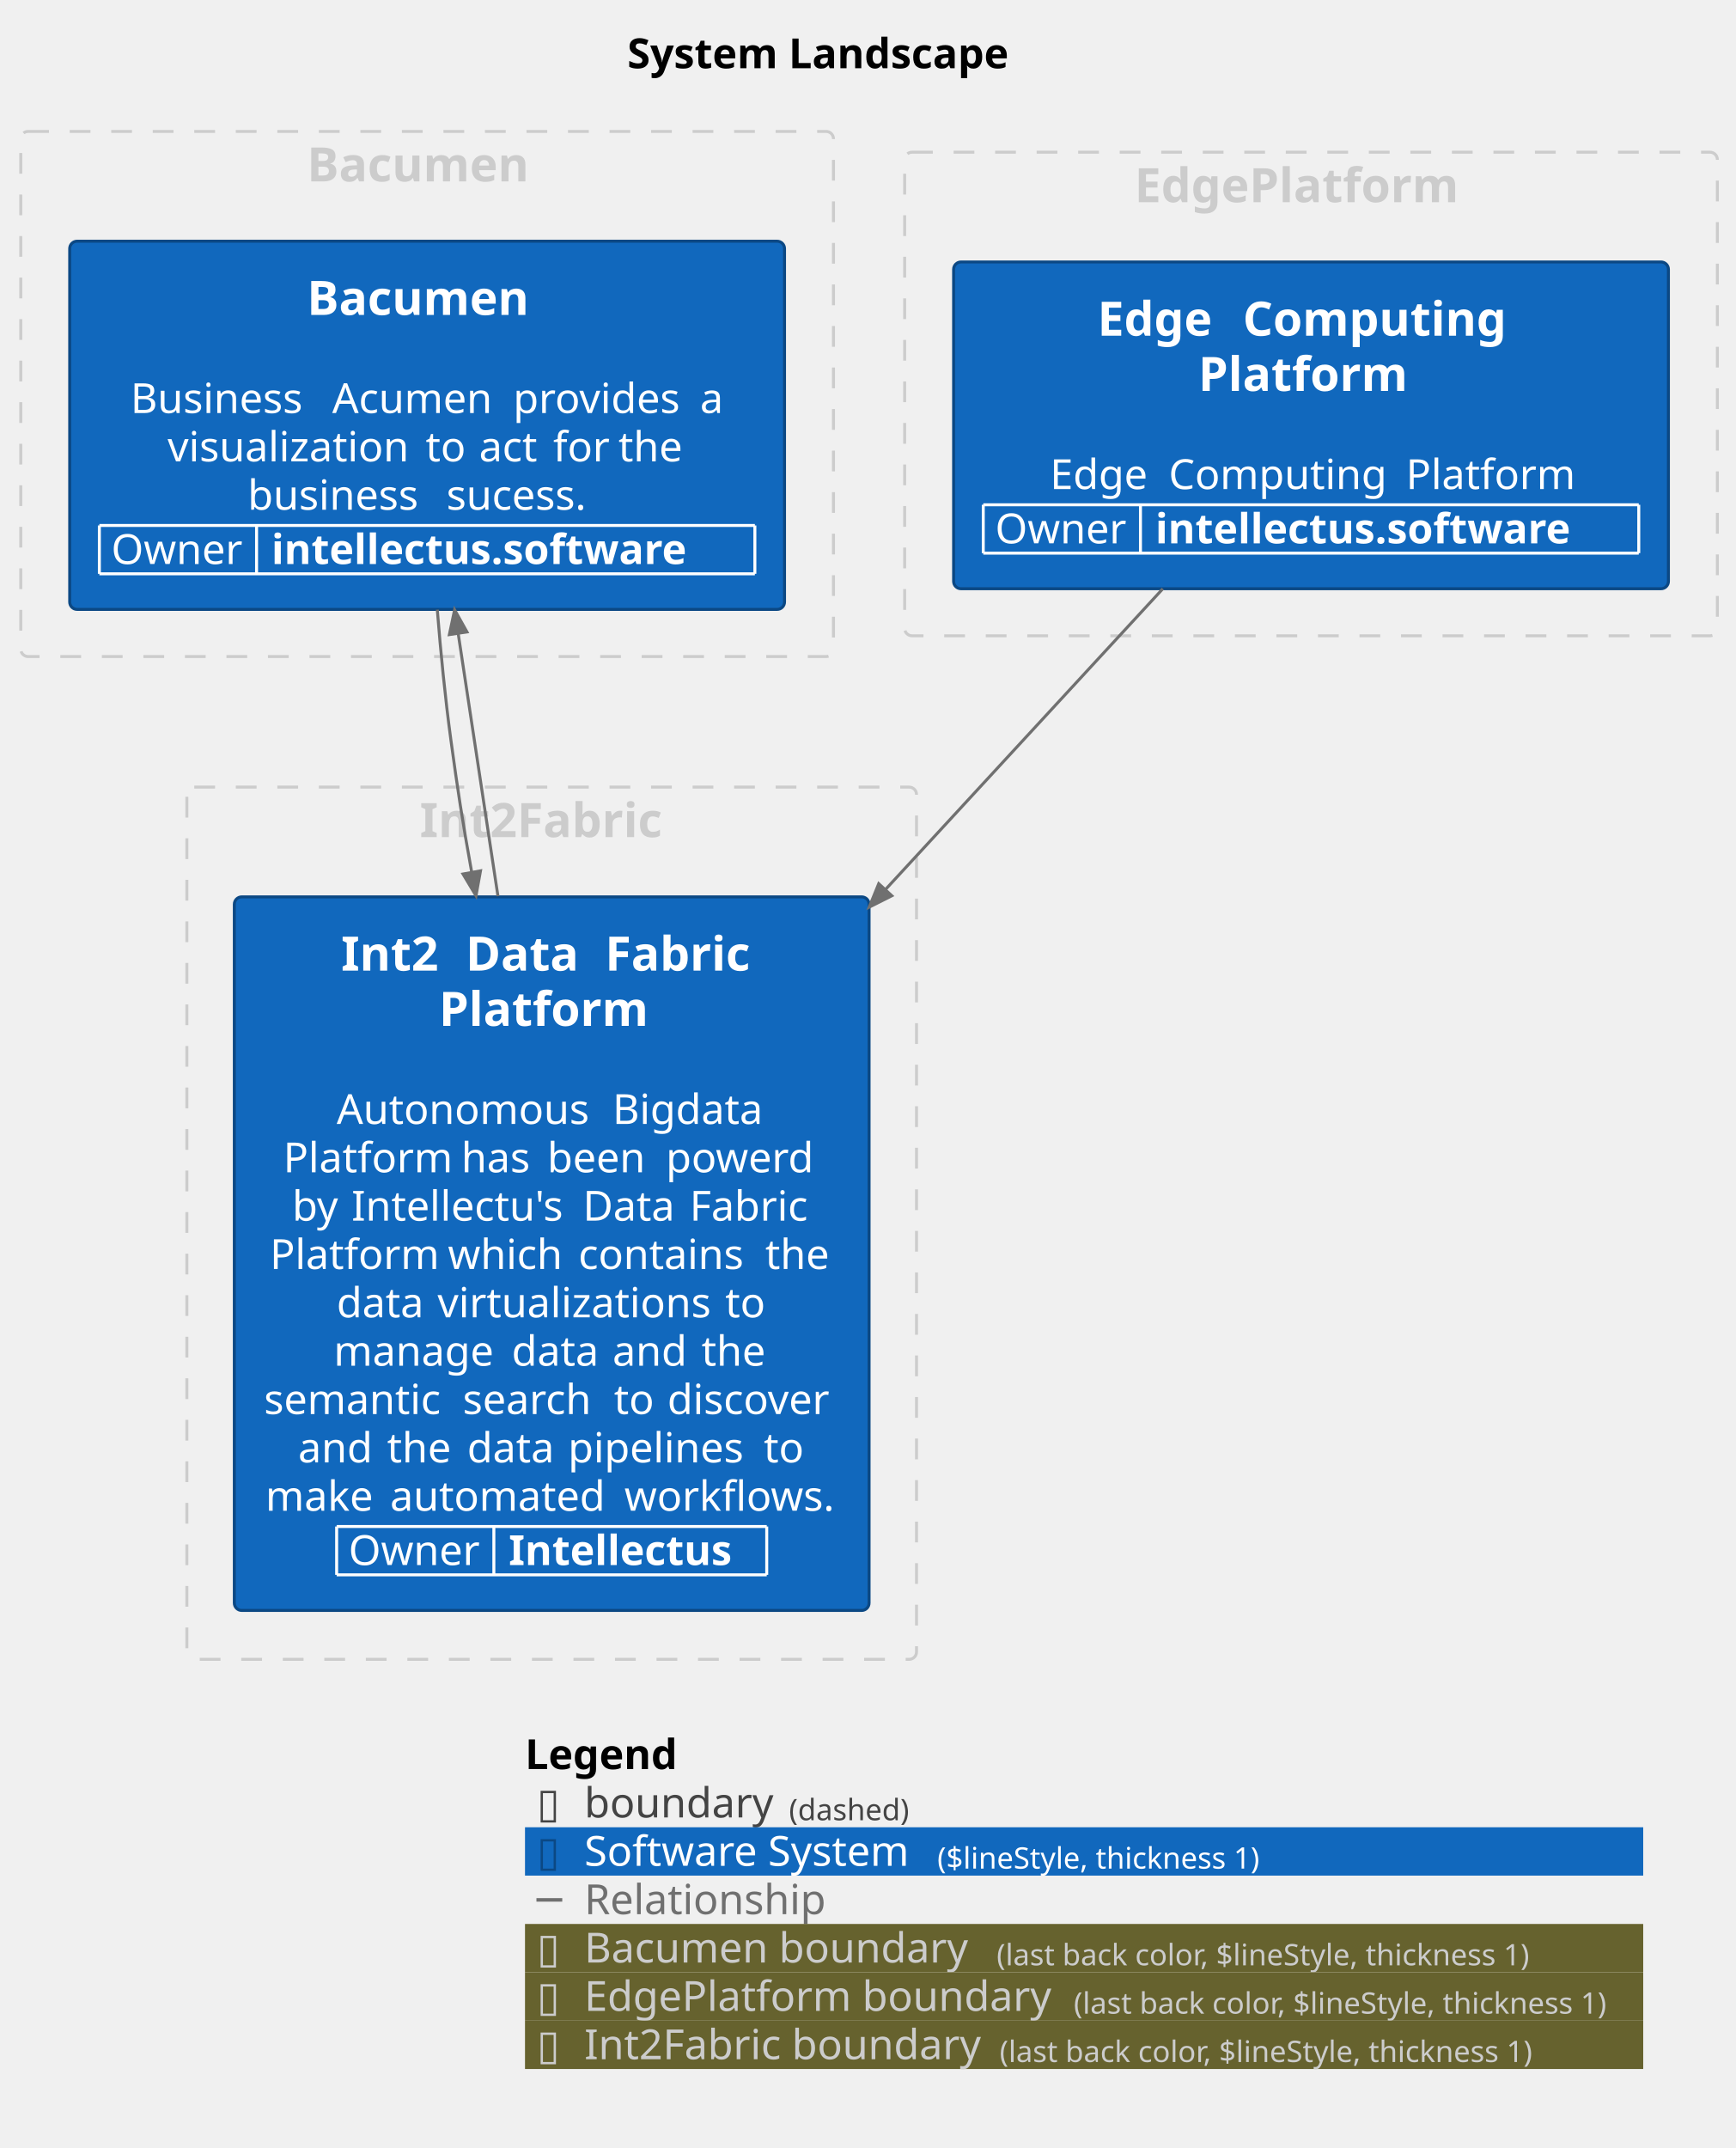
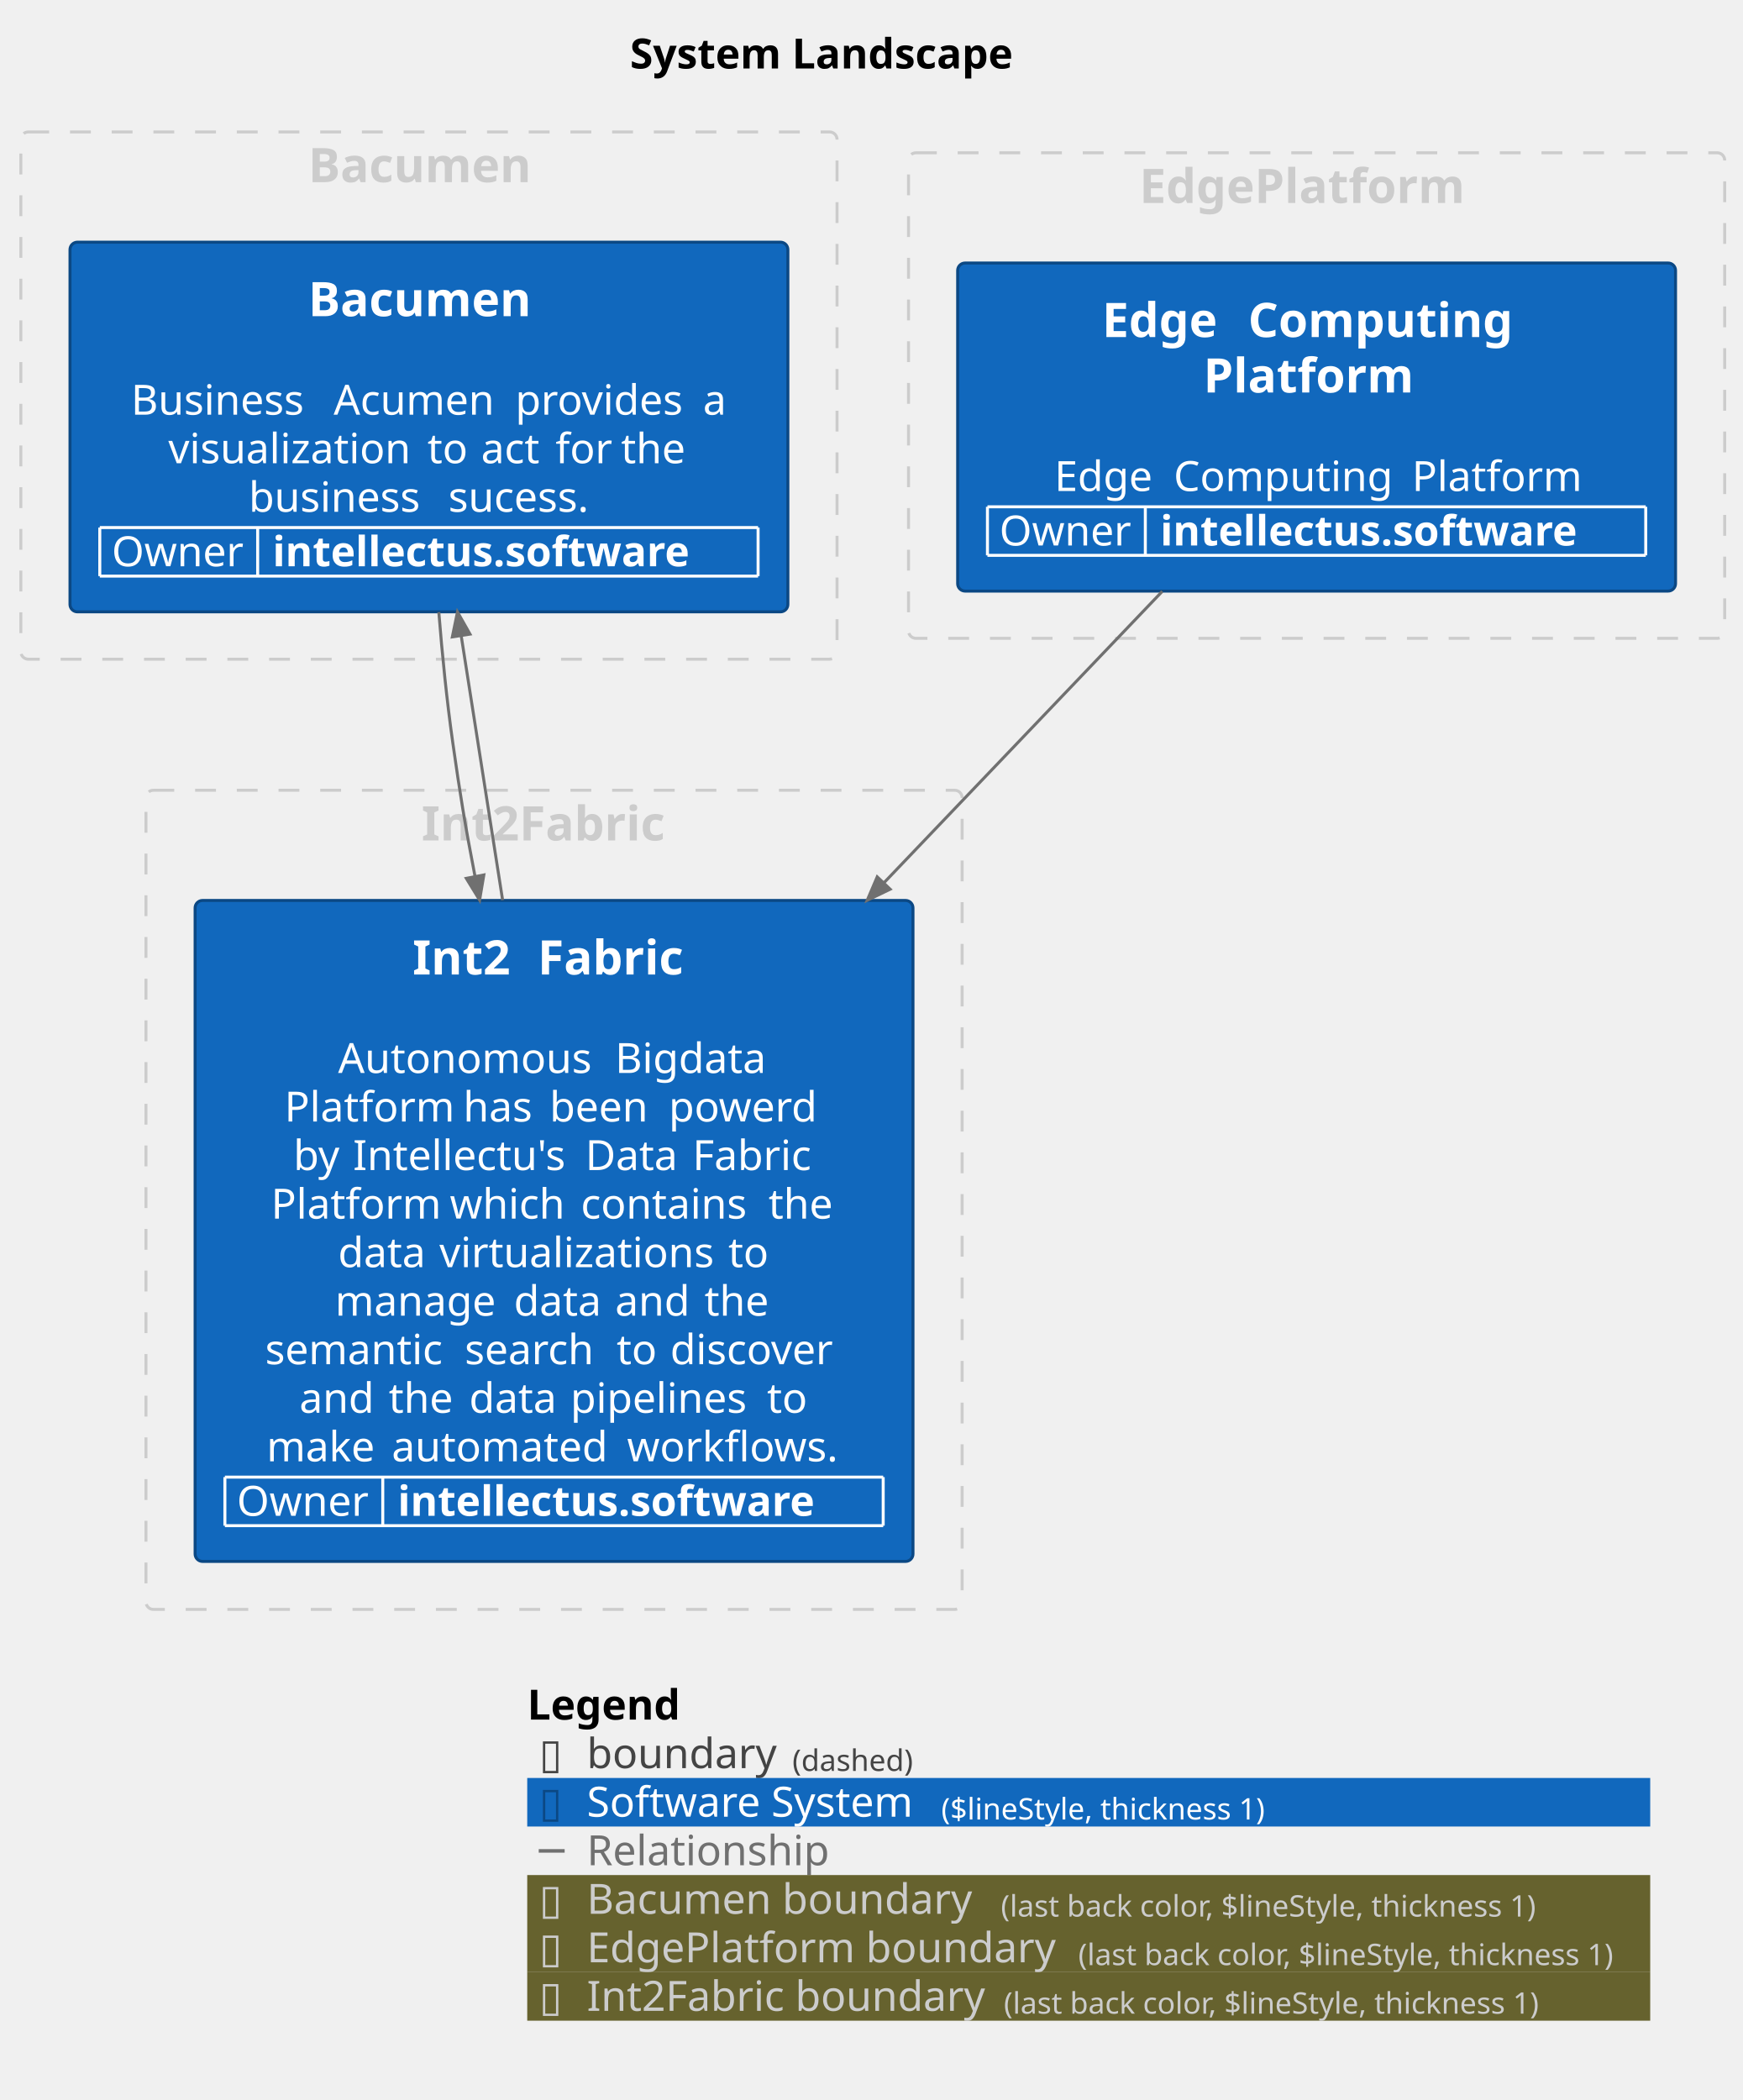
- <svg xmlns="http://www.w3.org/2000/svg" contentStyleType="text/css" height="724px" preserveAspectRatio="none" style="width:585px;height:724px;background:#FFFFFF;" version="1.1" viewBox="0 0 585 724" width="585px" zoomAndPan="magnify">
+ <svg xmlns="http://www.w3.org/2000/svg" contentStyleType="text/css" height="705px" preserveAspectRatio="none" style="width:585px;height:705px;background:#FFFFFF;" version="1.1" viewBox="0 0 585 705" width="585px" zoomAndPan="magnify">
  <defs />
  <g>
    <text fill="#000000" font-family="sans-serif" font-size="14" font-weight="bold" lengthAdjust="spacing" textLength="148" x="211.5" y="22.995">System Landscape</text>
    <g id="cluster_group_1">
      <rect fill="none" height="177" rx="2.5" ry="2.5" style="stroke:#CCCCCC;stroke-width:1.0;stroke-dasharray:7.0,7.0;" width="274" x="7" y="44.297" />
      <text fill="#CCCCCC" font-family="sans-serif" font-size="16" font-weight="bold" lengthAdjust="spacing" textLength="81" x="103.5" y="61.148">Bacumen</text>
    </g>
    <g id="cluster_group_2">
      <rect fill="none" height="163" rx="2.5" ry="2.5" style="stroke:#CCCCCC;stroke-width:1.0;stroke-dasharray:7.0,7.0;" width="274" x="305" y="51.297" />
      <text fill="#CCCCCC" font-family="sans-serif" font-size="16" font-weight="bold" lengthAdjust="spacing" textLength="119" x="382.5" y="68.148">EdgePlatform</text>
    </g>
    <g id="cluster_group_3">
-       <rect fill="none" height="294" rx="2.5" ry="2.5" style="stroke:#CCCCCC;stroke-width:1.0;stroke-dasharray:7.0,7.0;" width="246" x="63" y="265.297" />
+       <rect fill="none" height="275" rx="2.5" ry="2.5" style="stroke:#CCCCCC;stroke-width:1.0;stroke-dasharray:7.0,7.0;" width="274" x="49" y="265.297" />
      <text fill="#CCCCCC" font-family="sans-serif" font-size="16" font-weight="bold" lengthAdjust="spacing" textLength="89" x="141.5" y="282.148">Int2Fabric</text>
    </g>
    <g id="elem_Bacumen">
      <rect fill="#1168BD" height="124.109" rx="2.5" ry="2.5" style="stroke:#0B4884;stroke-width:1.0;" width="241" x="23.5" y="81.297" />
      <text fill="#FFFFFF" font-family="sans-serif" font-size="16" font-weight="bold" lengthAdjust="spacing" textLength="81" x="103.5" y="106.148">Bacumen</text>
      <text fill="#FFFFFF" font-family="sans-serif" font-size="14" lengthAdjust="spacing" textLength="4" x="142" y="122.917"> </text>
      <text fill="#FFFFFF" font-family="sans-serif" font-size="14" lengthAdjust="spacing" textLength="64" x="44" y="139.214">Business</text>
      <text fill="#FFFFFF" font-family="sans-serif" font-size="14" lengthAdjust="spacing" textLength="4" x="108" y="139.214"> </text>
      <text fill="#FFFFFF" font-family="sans-serif" font-size="14" lengthAdjust="spacing" textLength="57" x="112" y="139.214">Acumen</text>
      <text fill="#FFFFFF" font-family="sans-serif" font-size="14" lengthAdjust="spacing" textLength="4" x="169" y="139.214"> </text>
      <text fill="#FFFFFF" font-family="sans-serif" font-size="14" lengthAdjust="spacing" textLength="59" x="173" y="139.214">provides</text>
      <text fill="#FFFFFF" font-family="sans-serif" font-size="14" lengthAdjust="spacing" textLength="4" x="232" y="139.214"> </text>
      <text fill="#FFFFFF" font-family="sans-serif" font-size="14" lengthAdjust="spacing" textLength="8" x="236" y="139.214">a</text>
      <text fill="#FFFFFF" font-family="sans-serif" font-size="14" lengthAdjust="spacing" textLength="83" x="56.5" y="155.511">visualization</text>
      <text fill="#FFFFFF" font-family="sans-serif" font-size="14" lengthAdjust="spacing" textLength="4" x="139.5" y="155.511"> </text>
      <text fill="#FFFFFF" font-family="sans-serif" font-size="14" lengthAdjust="spacing" textLength="14" x="143.5" y="155.511">to</text>
      <text fill="#FFFFFF" font-family="sans-serif" font-size="14" lengthAdjust="spacing" textLength="4" x="157.5" y="155.511"> </text>
      <text fill="#FFFFFF" font-family="sans-serif" font-size="14" lengthAdjust="spacing" textLength="21" x="161.5" y="155.511">act</text>
      <text fill="#FFFFFF" font-family="sans-serif" font-size="14" lengthAdjust="spacing" textLength="4" x="182.5" y="155.511"> </text>
      <text fill="#FFFFFF" font-family="sans-serif" font-size="14" lengthAdjust="spacing" textLength="18" x="186.5" y="155.511">for</text>
      <text fill="#FFFFFF" font-family="sans-serif" font-size="14" lengthAdjust="spacing" textLength="4" x="204.5" y="155.511"> </text>
      <text fill="#FFFFFF" font-family="sans-serif" font-size="14" lengthAdjust="spacing" textLength="23" x="208.5" y="155.511">the</text>
      <text fill="#FFFFFF" font-family="sans-serif" font-size="14" lengthAdjust="spacing" textLength="63" x="83.5" y="171.808">business</text>
      <text fill="#FFFFFF" font-family="sans-serif" font-size="14" lengthAdjust="spacing" textLength="4" x="146.5" y="171.808"> </text>
      <text fill="#FFFFFF" font-family="sans-serif" font-size="14" lengthAdjust="spacing" textLength="54" x="150.5" y="171.808">sucess.</text>
      <text fill="#FFFFFF" font-family="sans-serif" font-size="14" lengthAdjust="spacing" textLength="45" x="37.5" y="190.105">Owner</text>
      <text fill="#FFFFFF" font-family="sans-serif" font-size="14" font-weight="bold" lengthAdjust="spacing" textLength="158" x="91.5" y="190.105">intellectus.software</text>
      <line style="stroke:#FFFFFF;stroke-width:1.0;" x1="33.5" x2="254.5" y1="177.109" y2="177.109" />
      <line style="stroke:#FFFFFF;stroke-width:1.0;" x1="33.5" x2="254.5" y1="193.406" y2="193.406" />
      <line style="stroke:#FFFFFF;stroke-width:1.0;" x1="33.5" x2="33.5" y1="177.109" y2="193.406" />
      <line style="stroke:#FFFFFF;stroke-width:1.0;" x1="86.5" x2="86.5" y1="177.109" y2="193.406" />
      <line style="stroke:#FFFFFF;stroke-width:1.0;" x1="254.5" x2="254.5" y1="177.109" y2="193.406" />
    </g>
    <g id="elem_EdgeComputingPlatform">
      <rect fill="#1168BD" height="110.141" rx="2.5" ry="2.5" style="stroke:#0B4884;stroke-width:1.0;" width="241" x="321.5" y="88.297" />
      <text fill="#FFFFFF" font-family="sans-serif" font-size="16" font-weight="bold" lengthAdjust="spacing" textLength="43" x="370" y="113.148">Edge</text>
      <text fill="#FFFFFF" font-family="sans-serif" font-size="16" font-weight="bold" lengthAdjust="spacing" textLength="6" x="413" y="113.148"> </text>
      <text fill="#FFFFFF" font-family="sans-serif" font-size="16" font-weight="bold" lengthAdjust="spacing" textLength="95" x="419" y="113.148">Computing</text>
      <text fill="#FFFFFF" font-family="sans-serif" font-size="16" font-weight="bold" lengthAdjust="spacing" textLength="76" x="404" y="131.773">Platform</text>
      <text fill="#FFFFFF" font-family="sans-serif" font-size="14" lengthAdjust="spacing" textLength="4" x="440" y="148.542"> </text>
      <text fill="#FFFFFF" font-family="sans-serif" font-size="14" lengthAdjust="spacing" textLength="36" x="354" y="164.839">Edge</text>
      <text fill="#FFFFFF" font-family="sans-serif" font-size="14" lengthAdjust="spacing" textLength="4" x="390" y="164.839"> </text>
      <text fill="#FFFFFF" font-family="sans-serif" font-size="14" lengthAdjust="spacing" textLength="76" x="394" y="164.839">Computing</text>
      <text fill="#FFFFFF" font-family="sans-serif" font-size="14" lengthAdjust="spacing" textLength="4" x="470" y="164.839"> </text>
      <text fill="#FFFFFF" font-family="sans-serif" font-size="14" lengthAdjust="spacing" textLength="56" x="474" y="164.839">Platform</text>
      <text fill="#FFFFFF" font-family="sans-serif" font-size="14" lengthAdjust="spacing" textLength="45" x="335.5" y="183.136">Owner</text>
      <text fill="#FFFFFF" font-family="sans-serif" font-size="14" font-weight="bold" lengthAdjust="spacing" textLength="158" x="389.5" y="183.136">intellectus.software</text>
      <line style="stroke:#FFFFFF;stroke-width:1.0;" x1="331.5" x2="552.5" y1="170.141" y2="170.141" />
      <line style="stroke:#FFFFFF;stroke-width:1.0;" x1="331.5" x2="552.5" y1="186.438" y2="186.438" />
      <line style="stroke:#FFFFFF;stroke-width:1.0;" x1="331.5" x2="331.5" y1="170.141" y2="186.438" />
      <line style="stroke:#FFFFFF;stroke-width:1.0;" x1="384.5" x2="384.5" y1="170.141" y2="186.438" />
      <line style="stroke:#FFFFFF;stroke-width:1.0;" x1="552.5" x2="552.5" y1="170.141" y2="186.438" />
    </g>
-     <g id="elem_Int2DataFabricPlatform">
-       <rect fill="#1168BD" height="240.516" rx="2.5" ry="2.5" style="stroke:#0B4884;stroke-width:1.0;" width="214" x="79" y="302.297" />
-       <text fill="#FFFFFF" font-family="sans-serif" font-size="16" font-weight="bold" lengthAdjust="spacing" textLength="36" x="115" y="327.148">Int2</text>
-       <text fill="#FFFFFF" font-family="sans-serif" font-size="16" font-weight="bold" lengthAdjust="spacing" textLength="6" x="151" y="327.148"> </text>
-       <text fill="#FFFFFF" font-family="sans-serif" font-size="16" font-weight="bold" lengthAdjust="spacing" textLength="41" x="157" y="327.148">Data</text>
-       <text fill="#FFFFFF" font-family="sans-serif" font-size="16" font-weight="bold" lengthAdjust="spacing" textLength="6" x="198" y="327.148"> </text>
-       <text fill="#FFFFFF" font-family="sans-serif" font-size="16" font-weight="bold" lengthAdjust="spacing" textLength="53" x="204" y="327.148">Fabric</text>
-       <text fill="#FFFFFF" font-family="sans-serif" font-size="16" font-weight="bold" lengthAdjust="spacing" textLength="76" x="148" y="345.773">Platform</text>
-       <text fill="#FFFFFF" font-family="sans-serif" font-size="14" lengthAdjust="spacing" textLength="4" x="184" y="362.542"> </text>
-       <text fill="#FFFFFF" font-family="sans-serif" font-size="14" lengthAdjust="spacing" textLength="89" x="113.5" y="378.839">Autonomous</text>
-       <text fill="#FFFFFF" font-family="sans-serif" font-size="14" lengthAdjust="spacing" textLength="4" x="202.5" y="378.839"> </text>
-       <text fill="#FFFFFF" font-family="sans-serif" font-size="14" lengthAdjust="spacing" textLength="52" x="206.5" y="378.839">Bigdata</text>
-       <text fill="#FFFFFF" font-family="sans-serif" font-size="14" lengthAdjust="spacing" textLength="56" x="95.5" y="395.136">Platform</text>
-       <text fill="#FFFFFF" font-family="sans-serif" font-size="14" lengthAdjust="spacing" textLength="4" x="151.5" y="395.136"> </text>
-       <text fill="#FFFFFF" font-family="sans-serif" font-size="14" lengthAdjust="spacing" textLength="25" x="155.5" y="395.136">has</text>
-       <text fill="#FFFFFF" font-family="sans-serif" font-size="14" lengthAdjust="spacing" textLength="4" x="180.5" y="395.136"> </text>
-       <text fill="#FFFFFF" font-family="sans-serif" font-size="14" lengthAdjust="spacing" textLength="36" x="184.5" y="395.136">been</text>
-       <text fill="#FFFFFF" font-family="sans-serif" font-size="14" lengthAdjust="spacing" textLength="4" x="220.5" y="395.136"> </text>
-       <text fill="#FFFFFF" font-family="sans-serif" font-size="14" lengthAdjust="spacing" textLength="52" x="224.5" y="395.136">powerd</text>
-       <text fill="#FFFFFF" font-family="sans-serif" font-size="14" lengthAdjust="spacing" textLength="16" x="98.5" y="411.433">by</text>
-       <text fill="#FFFFFF" font-family="sans-serif" font-size="14" lengthAdjust="spacing" textLength="4" x="114.5" y="411.433"> </text>
-       <text fill="#FFFFFF" font-family="sans-serif" font-size="14" lengthAdjust="spacing" textLength="74" x="118.5" y="411.433">Intellectu's</text>
-       <text fill="#FFFFFF" font-family="sans-serif" font-size="14" lengthAdjust="spacing" textLength="4" x="192.5" y="411.433"> </text>
-       <text fill="#FFFFFF" font-family="sans-serif" font-size="14" lengthAdjust="spacing" textLength="32" x="196.5" y="411.433">Data</text>
-       <text fill="#FFFFFF" font-family="sans-serif" font-size="14" lengthAdjust="spacing" textLength="4" x="228.5" y="411.433"> </text>
-       <text fill="#FFFFFF" font-family="sans-serif" font-size="14" lengthAdjust="spacing" textLength="41" x="232.5" y="411.433">Fabric</text>
-       <text fill="#FFFFFF" font-family="sans-serif" font-size="14" lengthAdjust="spacing" textLength="56" x="91" y="427.729">Platform</text>
-       <text fill="#FFFFFF" font-family="sans-serif" font-size="14" lengthAdjust="spacing" textLength="4" x="147" y="427.729"> </text>
-       <text fill="#FFFFFF" font-family="sans-serif" font-size="14" lengthAdjust="spacing" textLength="40" x="151" y="427.729">which</text>
-       <text fill="#FFFFFF" font-family="sans-serif" font-size="14" lengthAdjust="spacing" textLength="4" x="191" y="427.729"> </text>
-       <text fill="#FFFFFF" font-family="sans-serif" font-size="14" lengthAdjust="spacing" textLength="59" x="195" y="427.729">contains</text>
-       <text fill="#FFFFFF" font-family="sans-serif" font-size="14" lengthAdjust="spacing" textLength="4" x="254" y="427.729"> </text>
-       <text fill="#FFFFFF" font-family="sans-serif" font-size="14" lengthAdjust="spacing" textLength="23" x="258" y="427.729">the</text>
-       <text fill="#FFFFFF" font-family="sans-serif" font-size="14" lengthAdjust="spacing" textLength="30" x="113.5" y="444.026">data</text>
-       <text fill="#FFFFFF" font-family="sans-serif" font-size="14" lengthAdjust="spacing" textLength="4" x="143.5" y="444.026"> </text>
-       <text fill="#FFFFFF" font-family="sans-serif" font-size="14" lengthAdjust="spacing" textLength="93" x="147.5" y="444.026">virtualizations</text>
-       <text fill="#FFFFFF" font-family="sans-serif" font-size="14" lengthAdjust="spacing" textLength="4" x="240.5" y="444.026"> </text>
-       <text fill="#FFFFFF" font-family="sans-serif" font-size="14" lengthAdjust="spacing" textLength="14" x="244.5" y="444.026">to</text>
-       <text fill="#FFFFFF" font-family="sans-serif" font-size="14" lengthAdjust="spacing" textLength="56" x="112.5" y="460.323">manage</text>
-       <text fill="#FFFFFF" font-family="sans-serif" font-size="14" lengthAdjust="spacing" textLength="4" x="168.5" y="460.323"> </text>
-       <text fill="#FFFFFF" font-family="sans-serif" font-size="14" lengthAdjust="spacing" textLength="30" x="172.5" y="460.323">data</text>
-       <text fill="#FFFFFF" font-family="sans-serif" font-size="14" lengthAdjust="spacing" textLength="4" x="202.5" y="460.323"> </text>
-       <text fill="#FFFFFF" font-family="sans-serif" font-size="14" lengthAdjust="spacing" textLength="26" x="206.5" y="460.323">and</text>
-       <text fill="#FFFFFF" font-family="sans-serif" font-size="14" lengthAdjust="spacing" textLength="4" x="232.5" y="460.323"> </text>
-       <text fill="#FFFFFF" font-family="sans-serif" font-size="14" lengthAdjust="spacing" textLength="23" x="236.5" y="460.323">the</text>
-       <text fill="#FFFFFF" font-family="sans-serif" font-size="14" lengthAdjust="spacing" textLength="63" x="89" y="476.62">semantic</text>
-       <text fill="#FFFFFF" font-family="sans-serif" font-size="14" lengthAdjust="spacing" textLength="4" x="152" y="476.62"> </text>
-       <text fill="#FFFFFF" font-family="sans-serif" font-size="14" lengthAdjust="spacing" textLength="47" x="156" y="476.62">search</text>
-       <text fill="#FFFFFF" font-family="sans-serif" font-size="14" lengthAdjust="spacing" textLength="4" x="203" y="476.62"> </text>
-       <text fill="#FFFFFF" font-family="sans-serif" font-size="14" lengthAdjust="spacing" textLength="14" x="207" y="476.62">to</text>
-       <text fill="#FFFFFF" font-family="sans-serif" font-size="14" lengthAdjust="spacing" textLength="4" x="221" y="476.62"> </text>
-       <text fill="#FFFFFF" font-family="sans-serif" font-size="14" lengthAdjust="spacing" textLength="58" x="225" y="476.62">discover</text>
-       <text fill="#FFFFFF" font-family="sans-serif" font-size="14" lengthAdjust="spacing" textLength="26" x="100.5" y="492.917">and</text>
-       <text fill="#FFFFFF" font-family="sans-serif" font-size="14" lengthAdjust="spacing" textLength="4" x="126.5" y="492.917"> </text>
-       <text fill="#FFFFFF" font-family="sans-serif" font-size="14" lengthAdjust="spacing" textLength="23" x="130.5" y="492.917">the</text>
-       <text fill="#FFFFFF" font-family="sans-serif" font-size="14" lengthAdjust="spacing" textLength="4" x="153.5" y="492.917"> </text>
-       <text fill="#FFFFFF" font-family="sans-serif" font-size="14" lengthAdjust="spacing" textLength="30" x="157.5" y="492.917">data</text>
-       <text fill="#FFFFFF" font-family="sans-serif" font-size="14" lengthAdjust="spacing" textLength="4" x="187.5" y="492.917"> </text>
-       <text fill="#FFFFFF" font-family="sans-serif" font-size="14" lengthAdjust="spacing" textLength="62" x="191.5" y="492.917">pipelines</text>
-       <text fill="#FFFFFF" font-family="sans-serif" font-size="14" lengthAdjust="spacing" textLength="4" x="253.5" y="492.917"> </text>
-       <text fill="#FFFFFF" font-family="sans-serif" font-size="14" lengthAdjust="spacing" textLength="14" x="257.5" y="492.917">to</text>
-       <text fill="#FFFFFF" font-family="sans-serif" font-size="14" lengthAdjust="spacing" textLength="38" x="89.5" y="509.214">make</text>
-       <text fill="#FFFFFF" font-family="sans-serif" font-size="14" lengthAdjust="spacing" textLength="4" x="127.5" y="509.214"> </text>
-       <text fill="#FFFFFF" font-family="sans-serif" font-size="14" lengthAdjust="spacing" textLength="75" x="131.5" y="509.214">automated</text>
-       <text fill="#FFFFFF" font-family="sans-serif" font-size="14" lengthAdjust="spacing" textLength="4" x="206.5" y="509.214"> </text>
-       <text fill="#FFFFFF" font-family="sans-serif" font-size="14" lengthAdjust="spacing" textLength="72" x="210.5" y="509.214">workflows.</text>
-       <text fill="#FFFFFF" font-family="sans-serif" font-size="14" lengthAdjust="spacing" textLength="45" x="117.5" y="527.511">Owner</text>
-       <text fill="#FFFFFF" font-family="sans-serif" font-size="14" font-weight="bold" lengthAdjust="spacing" textLength="82" x="171.5" y="527.511">Intellectus</text>
-       <line style="stroke:#FFFFFF;stroke-width:1.0;" x1="113.5" x2="258.5" y1="514.516" y2="514.516" />
-       <line style="stroke:#FFFFFF;stroke-width:1.0;" x1="113.5" x2="258.5" y1="530.812" y2="530.812" />
-       <line style="stroke:#FFFFFF;stroke-width:1.0;" x1="113.5" x2="113.5" y1="514.516" y2="530.812" />
-       <line style="stroke:#FFFFFF;stroke-width:1.0;" x1="166.5" x2="166.5" y1="514.516" y2="530.812" />
-       <line style="stroke:#FFFFFF;stroke-width:1.0;" x1="258.5" x2="258.5" y1="514.516" y2="530.812" />
-     </g>
-     <g id="link_Bacumen_Int2DataFabricPlatform">
-       <path d="M147.43,205.497 C148.58,219.897 150.08,235.167 152,249.297 C154.33,266.387 155.848,276.466 159.048,294.056 " fill="none" id="Bacumen-to-Int2DataFabricPlatform" style="stroke:#707070;stroke-width:1.0;" />
-       <polygon fill="#707070" points="160.48,301.927,162,293.519,156.097,294.593,160.48,301.927" style="stroke:#707070;stroke-width:1.0;" />
+     <g id="elem_Int2Fabric">
+       <rect fill="#1168BD" height="221.891" rx="2.5" ry="2.5" style="stroke:#0B4884;stroke-width:1.0;" width="241" x="65.5" y="302.297" />
+       <text fill="#FFFFFF" font-family="sans-serif" font-size="16" font-weight="bold" lengthAdjust="spacing" textLength="36" x="138.5" y="327.148">Int2</text>
+       <text fill="#FFFFFF" font-family="sans-serif" font-size="16" font-weight="bold" lengthAdjust="spacing" textLength="6" x="174.5" y="327.148"> </text>
+       <text fill="#FFFFFF" font-family="sans-serif" font-size="16" font-weight="bold" lengthAdjust="spacing" textLength="53" x="180.5" y="327.148">Fabric</text>
+       <text fill="#FFFFFF" font-family="sans-serif" font-size="14" lengthAdjust="spacing" textLength="4" x="184" y="343.917"> </text>
+       <text fill="#FFFFFF" font-family="sans-serif" font-size="14" lengthAdjust="spacing" textLength="89" x="113.5" y="360.214">Autonomous</text>
+       <text fill="#FFFFFF" font-family="sans-serif" font-size="14" lengthAdjust="spacing" textLength="4" x="202.5" y="360.214"> </text>
+       <text fill="#FFFFFF" font-family="sans-serif" font-size="14" lengthAdjust="spacing" textLength="52" x="206.5" y="360.214">Bigdata</text>
+       <text fill="#FFFFFF" font-family="sans-serif" font-size="14" lengthAdjust="spacing" textLength="56" x="95.5" y="376.511">Platform</text>
+       <text fill="#FFFFFF" font-family="sans-serif" font-size="14" lengthAdjust="spacing" textLength="4" x="151.5" y="376.511"> </text>
+       <text fill="#FFFFFF" font-family="sans-serif" font-size="14" lengthAdjust="spacing" textLength="25" x="155.5" y="376.511">has</text>
+       <text fill="#FFFFFF" font-family="sans-serif" font-size="14" lengthAdjust="spacing" textLength="4" x="180.5" y="376.511"> </text>
+       <text fill="#FFFFFF" font-family="sans-serif" font-size="14" lengthAdjust="spacing" textLength="36" x="184.5" y="376.511">been</text>
+       <text fill="#FFFFFF" font-family="sans-serif" font-size="14" lengthAdjust="spacing" textLength="4" x="220.5" y="376.511"> </text>
+       <text fill="#FFFFFF" font-family="sans-serif" font-size="14" lengthAdjust="spacing" textLength="52" x="224.5" y="376.511">powerd</text>
+       <text fill="#FFFFFF" font-family="sans-serif" font-size="14" lengthAdjust="spacing" textLength="16" x="98.5" y="392.808">by</text>
+       <text fill="#FFFFFF" font-family="sans-serif" font-size="14" lengthAdjust="spacing" textLength="4" x="114.5" y="392.808"> </text>
+       <text fill="#FFFFFF" font-family="sans-serif" font-size="14" lengthAdjust="spacing" textLength="74" x="118.5" y="392.808">Intellectu's</text>
+       <text fill="#FFFFFF" font-family="sans-serif" font-size="14" lengthAdjust="spacing" textLength="4" x="192.5" y="392.808"> </text>
+       <text fill="#FFFFFF" font-family="sans-serif" font-size="14" lengthAdjust="spacing" textLength="32" x="196.5" y="392.808">Data</text>
+       <text fill="#FFFFFF" font-family="sans-serif" font-size="14" lengthAdjust="spacing" textLength="4" x="228.5" y="392.808"> </text>
+       <text fill="#FFFFFF" font-family="sans-serif" font-size="14" lengthAdjust="spacing" textLength="41" x="232.5" y="392.808">Fabric</text>
+       <text fill="#FFFFFF" font-family="sans-serif" font-size="14" lengthAdjust="spacing" textLength="56" x="91" y="409.104">Platform</text>
+       <text fill="#FFFFFF" font-family="sans-serif" font-size="14" lengthAdjust="spacing" textLength="4" x="147" y="409.104"> </text>
+       <text fill="#FFFFFF" font-family="sans-serif" font-size="14" lengthAdjust="spacing" textLength="40" x="151" y="409.104">which</text>
+       <text fill="#FFFFFF" font-family="sans-serif" font-size="14" lengthAdjust="spacing" textLength="4" x="191" y="409.104"> </text>
+       <text fill="#FFFFFF" font-family="sans-serif" font-size="14" lengthAdjust="spacing" textLength="59" x="195" y="409.104">contains</text>
+       <text fill="#FFFFFF" font-family="sans-serif" font-size="14" lengthAdjust="spacing" textLength="4" x="254" y="409.104"> </text>
+       <text fill="#FFFFFF" font-family="sans-serif" font-size="14" lengthAdjust="spacing" textLength="23" x="258" y="409.104">the</text>
+       <text fill="#FFFFFF" font-family="sans-serif" font-size="14" lengthAdjust="spacing" textLength="30" x="113.5" y="425.401">data</text>
+       <text fill="#FFFFFF" font-family="sans-serif" font-size="14" lengthAdjust="spacing" textLength="4" x="143.5" y="425.401"> </text>
+       <text fill="#FFFFFF" font-family="sans-serif" font-size="14" lengthAdjust="spacing" textLength="93" x="147.5" y="425.401">virtualizations</text>
+       <text fill="#FFFFFF" font-family="sans-serif" font-size="14" lengthAdjust="spacing" textLength="4" x="240.5" y="425.401"> </text>
+       <text fill="#FFFFFF" font-family="sans-serif" font-size="14" lengthAdjust="spacing" textLength="14" x="244.5" y="425.401">to</text>
+       <text fill="#FFFFFF" font-family="sans-serif" font-size="14" lengthAdjust="spacing" textLength="56" x="112.5" y="441.698">manage</text>
+       <text fill="#FFFFFF" font-family="sans-serif" font-size="14" lengthAdjust="spacing" textLength="4" x="168.5" y="441.698"> </text>
+       <text fill="#FFFFFF" font-family="sans-serif" font-size="14" lengthAdjust="spacing" textLength="30" x="172.5" y="441.698">data</text>
+       <text fill="#FFFFFF" font-family="sans-serif" font-size="14" lengthAdjust="spacing" textLength="4" x="202.5" y="441.698"> </text>
+       <text fill="#FFFFFF" font-family="sans-serif" font-size="14" lengthAdjust="spacing" textLength="26" x="206.5" y="441.698">and</text>
+       <text fill="#FFFFFF" font-family="sans-serif" font-size="14" lengthAdjust="spacing" textLength="4" x="232.5" y="441.698"> </text>
+       <text fill="#FFFFFF" font-family="sans-serif" font-size="14" lengthAdjust="spacing" textLength="23" x="236.5" y="441.698">the</text>
+       <text fill="#FFFFFF" font-family="sans-serif" font-size="14" lengthAdjust="spacing" textLength="63" x="89" y="457.995">semantic</text>
+       <text fill="#FFFFFF" font-family="sans-serif" font-size="14" lengthAdjust="spacing" textLength="4" x="152" y="457.995"> </text>
+       <text fill="#FFFFFF" font-family="sans-serif" font-size="14" lengthAdjust="spacing" textLength="47" x="156" y="457.995">search</text>
+       <text fill="#FFFFFF" font-family="sans-serif" font-size="14" lengthAdjust="spacing" textLength="4" x="203" y="457.995"> </text>
+       <text fill="#FFFFFF" font-family="sans-serif" font-size="14" lengthAdjust="spacing" textLength="14" x="207" y="457.995">to</text>
+       <text fill="#FFFFFF" font-family="sans-serif" font-size="14" lengthAdjust="spacing" textLength="4" x="221" y="457.995"> </text>
+       <text fill="#FFFFFF" font-family="sans-serif" font-size="14" lengthAdjust="spacing" textLength="58" x="225" y="457.995">discover</text>
+       <text fill="#FFFFFF" font-family="sans-serif" font-size="14" lengthAdjust="spacing" textLength="26" x="100.5" y="474.292">and</text>
+       <text fill="#FFFFFF" font-family="sans-serif" font-size="14" lengthAdjust="spacing" textLength="4" x="126.5" y="474.292"> </text>
+       <text fill="#FFFFFF" font-family="sans-serif" font-size="14" lengthAdjust="spacing" textLength="23" x="130.5" y="474.292">the</text>
+       <text fill="#FFFFFF" font-family="sans-serif" font-size="14" lengthAdjust="spacing" textLength="4" x="153.5" y="474.292"> </text>
+       <text fill="#FFFFFF" font-family="sans-serif" font-size="14" lengthAdjust="spacing" textLength="30" x="157.5" y="474.292">data</text>
+       <text fill="#FFFFFF" font-family="sans-serif" font-size="14" lengthAdjust="spacing" textLength="4" x="187.5" y="474.292"> </text>
+       <text fill="#FFFFFF" font-family="sans-serif" font-size="14" lengthAdjust="spacing" textLength="62" x="191.5" y="474.292">pipelines</text>
+       <text fill="#FFFFFF" font-family="sans-serif" font-size="14" lengthAdjust="spacing" textLength="4" x="253.5" y="474.292"> </text>
+       <text fill="#FFFFFF" font-family="sans-serif" font-size="14" lengthAdjust="spacing" textLength="14" x="257.5" y="474.292">to</text>
+       <text fill="#FFFFFF" font-family="sans-serif" font-size="14" lengthAdjust="spacing" textLength="38" x="89.5" y="490.589">make</text>
+       <text fill="#FFFFFF" font-family="sans-serif" font-size="14" lengthAdjust="spacing" textLength="4" x="127.5" y="490.589"> </text>
+       <text fill="#FFFFFF" font-family="sans-serif" font-size="14" lengthAdjust="spacing" textLength="75" x="131.5" y="490.589">automated</text>
+       <text fill="#FFFFFF" font-family="sans-serif" font-size="14" lengthAdjust="spacing" textLength="4" x="206.5" y="490.589"> </text>
+       <text fill="#FFFFFF" font-family="sans-serif" font-size="14" lengthAdjust="spacing" textLength="72" x="210.5" y="490.589">workflows.</text>
+       <text fill="#FFFFFF" font-family="sans-serif" font-size="14" lengthAdjust="spacing" textLength="45" x="79.5" y="508.886">Owner</text>
+       <text fill="#FFFFFF" font-family="sans-serif" font-size="14" font-weight="bold" lengthAdjust="spacing" textLength="158" x="133.5" y="508.886">intellectus.software</text>
+       <line style="stroke:#FFFFFF;stroke-width:1.0;" x1="75.5" x2="296.5" y1="495.891" y2="495.891" />
+       <line style="stroke:#FFFFFF;stroke-width:1.0;" x1="75.5" x2="296.5" y1="512.188" y2="512.188" />
+       <line style="stroke:#FFFFFF;stroke-width:1.0;" x1="75.5" x2="75.5" y1="495.891" y2="512.188" />
+       <line style="stroke:#FFFFFF;stroke-width:1.0;" x1="128.5" x2="128.5" y1="495.891" y2="512.188" />
+       <line style="stroke:#FFFFFF;stroke-width:1.0;" x1="296.5" x2="296.5" y1="495.891" y2="512.188" />
+     </g>
+     <g id="link_Bacumen_Int2Fabric">
+       <path d="M147.32,205.517 C148.47,219.917 150,235.177 152,249.297 C154.43,266.467 156.079,276.693 159.489,294.303 " fill="none" id="Bacumen-to-Int2Fabric" style="stroke:#707070;stroke-width:1.0;" />
+       <polygon fill="#707070" points="161.01,302.157,162.434,293.732,156.544,294.873,161.01,302.157" style="stroke:#707070;stroke-width:1.0;" />
      <text fill="#707070" font-family="sans-serif" font-size="0" lengthAdjust="spacing" textLength="0" x="153" y="238.297">.</text>
    </g>
-     <g id="link_Int2DataFabricPlatform_Bacumen">
-       <path d="M167.88,302.047 C162.84,268.747 158.767,241.857 154.467,213.447 " fill="none" id="Int2DataFabricPlatform-to-Bacumen" style="stroke:#707070;stroke-width:1.0;" />
-       <polygon fill="#707070" points="153.27,205.537,151.501,213.896,157.433,212.998,153.27,205.537" style="stroke:#707070;stroke-width:1.0;" />
-       <text fill="#707070" font-family="sans-serif" font-size="0" lengthAdjust="spacing" textLength="0" x="159" y="238.297">.</text>
-     </g>
-     <g id="link_EdgeComputingPlatform_Int2DataFabricPlatform">
-       <path d="M392.03,198.457 C363.8,229.057 332.815,262.657 298.465,299.887 " fill="none" id="EdgeComputingPlatform-to-Int2DataFabricPlatform" style="stroke:#707070;stroke-width:1.0;" />
-       <polygon fill="#707070" points="293.04,305.767,300.67,301.921,296.26,297.853,293.04,305.767" style="stroke:#707070;stroke-width:1.0;" />
+     <g id="link_Int2Fabric_Bacumen">
+       <path d="M168.74,302.187 C163.57,269.147 159.308,242.011 154.818,213.351 " fill="none" id="Int2Fabric-to-Bacumen" style="stroke:#707070;stroke-width:1.0;" />
+       <polygon fill="#707070" points="153.58,205.447,151.854,213.815,157.782,212.886,153.58,205.447" style="stroke:#707070;stroke-width:1.0;" />
+       <text fill="#707070" font-family="sans-serif" font-size="0" lengthAdjust="spacing" textLength="0" x="161" y="238.297">.</text>
+     </g>
+     <g id="link_EdgeComputingPlatform_Int2Fabric">
+       <path d="M390.19,198.527 C361.7,228.357 330.825,260.681 296.665,296.451 " fill="none" id="EdgeComputingPlatform-to-Int2Fabric" style="stroke:#707070;stroke-width:1.0;" />
+       <polygon fill="#707070" points="291.14,302.237,298.835,298.523,294.496,294.379,291.14,302.237" style="stroke:#707070;stroke-width:1.0;" />
      <text fill="#707070" font-family="sans-serif" font-size="0" lengthAdjust="spacing" textLength="0" x="352" y="238.297">.</text>
    </g>
-     <rect fill="none" height="16.297" style="stroke:none;stroke-width:1.0;" width="377" x="177" y="583.297" />
-     <text fill="#000000" font-family="sans-serif" font-size="14" font-weight="bold" lengthAdjust="spacing" textLength="59" x="177" y="596.292">Legend</text>
-     <text fill="#FFFFFF" font-family="sans-serif" font-size="14" lengthAdjust="spacing" textLength="4" x="236" y="596.292"> </text>
-     <rect fill="none" height="16.297" style="stroke:none;stroke-width:1.0;" width="377" x="177" y="599.594" />
-     <text fill="#444444" font-family="sans-serif" font-size="14" lengthAdjust="spacing" textLength="8" x="181" y="612.589">▯</text>
-     <text fill="#FFFFFF" font-family="sans-serif" font-size="14" lengthAdjust="spacing" textLength="4" x="189" y="612.589"> </text>
-     <text fill="#444444" font-family="sans-serif" font-size="14" lengthAdjust="spacing" textLength="65" x="197" y="612.589">boundary</text>
-     <text fill="#444444" font-family="sans-serif" font-size="10" lengthAdjust="spacing" textLength="43" x="266" y="613.532">(dashed)</text>
-     <text fill="#FFFFFF" font-family="sans-serif" font-size="14" lengthAdjust="spacing" textLength="4" x="309" y="612.589"> </text>
-     <rect fill="#1168BD" height="16.297" style="stroke:none;stroke-width:1.0;" width="377" x="177" y="615.891" />
-     <text fill="#0B4884" font-family="sans-serif" font-size="14" lengthAdjust="spacing" textLength="8" x="181" y="628.886">▯</text>
-     <text fill="#FFFFFF" font-family="sans-serif" font-size="14" lengthAdjust="spacing" textLength="4" x="189" y="628.886"> </text>
-     <text fill="#FFFFFF" font-family="sans-serif" font-size="14" lengthAdjust="spacing" textLength="115" x="197" y="628.886">Software System</text>
-     <text fill="#FFFFFF" font-family="sans-serif" font-size="10" lengthAdjust="spacing" textLength="114" x="316" y="629.829">($lineStyle, thickness 1)</text>
-     <text fill="#FFFFFF" font-family="sans-serif" font-size="14" lengthAdjust="spacing" textLength="4" x="430" y="628.886"> </text>
-     <text fill="#707070" font-family="sans-serif" font-size="14" lengthAdjust="spacing" textLength="8" x="181" y="645.183">─</text>
-     <text fill="#FFFFFF" font-family="sans-serif" font-size="14" lengthAdjust="spacing" textLength="4" x="189" y="645.183"> </text>
-     <text fill="#707070" font-family="sans-serif" font-size="14" lengthAdjust="spacing" textLength="85" x="197" y="645.183">Relationship</text>
-     <text fill="#FFFFFF" font-family="sans-serif" font-size="14" lengthAdjust="spacing" textLength="4" x="286" y="645.183"> </text>
-     <rect fill="#66622E" height="16.297" style="stroke:none;stroke-width:1.0;" width="377" x="177" y="648.484" />
-     <text fill="#CCCCCC" font-family="sans-serif" font-size="14" lengthAdjust="spacing" textLength="8" x="181" y="661.48">▯</text>
-     <text fill="#FFFFFF" font-family="sans-serif" font-size="14" lengthAdjust="spacing" textLength="4" x="189" y="661.48"> </text>
-     <text fill="#CCCCCC" font-family="sans-serif" font-size="14" lengthAdjust="spacing" textLength="135" x="197" y="661.48">Bacumen boundary</text>
-     <text fill="#CCCCCC" font-family="sans-serif" font-size="10" lengthAdjust="spacing" textLength="188" x="336" y="662.423">(last back color, $lineStyle, thickness 1)</text>
-     <text fill="#FFFFFF" font-family="sans-serif" font-size="14" lengthAdjust="spacing" textLength="4" x="524" y="661.48"> </text>
-     <rect fill="#66622E" height="16.297" style="stroke:none;stroke-width:1.0;" width="377" x="177" y="664.781" />
-     <text fill="#CCCCCC" font-family="sans-serif" font-size="14" lengthAdjust="spacing" textLength="8" x="181" y="677.776">▯</text>
-     <text fill="#FFFFFF" font-family="sans-serif" font-size="14" lengthAdjust="spacing" textLength="4" x="189" y="677.776"> </text>
-     <text fill="#CCCCCC" font-family="sans-serif" font-size="14" lengthAdjust="spacing" textLength="161" x="197" y="677.776">EdgePlatform boundary</text>
-     <text fill="#CCCCCC" font-family="sans-serif" font-size="10" lengthAdjust="spacing" textLength="188" x="362" y="678.72">(last back color, $lineStyle, thickness 1)</text>
-     <text fill="#FFFFFF" font-family="sans-serif" font-size="14" lengthAdjust="spacing" textLength="4" x="550" y="677.776"> </text>
-     <rect fill="#66622E" height="16.297" style="stroke:none;stroke-width:1.0;" width="377" x="177" y="681.078" />
-     <text fill="#CCCCCC" font-family="sans-serif" font-size="14" lengthAdjust="spacing" textLength="8" x="181" y="694.073">▯</text>
-     <text fill="#FFFFFF" font-family="sans-serif" font-size="14" lengthAdjust="spacing" textLength="4" x="189" y="694.073"> </text>
-     <text fill="#CCCCCC" font-family="sans-serif" font-size="14" lengthAdjust="spacing" textLength="136" x="197" y="694.073">Int2Fabric boundary</text>
-     <text fill="#CCCCCC" font-family="sans-serif" font-size="10" lengthAdjust="spacing" textLength="188" x="337" y="695.017">(last back color, $lineStyle, thickness 1)</text>
-     <text fill="#FFFFFF" font-family="sans-serif" font-size="14" lengthAdjust="spacing" textLength="4" x="525" y="694.073"> </text>
-     <line style="stroke:none;stroke-width:1.0;" x1="177" x2="554" y1="583.297" y2="583.297" />
-     <line style="stroke:none;stroke-width:1.0;" x1="177" x2="554" y1="599.594" y2="599.594" />
-     <line style="stroke:none;stroke-width:1.0;" x1="177" x2="554" y1="615.891" y2="615.891" />
-     <line style="stroke:none;stroke-width:1.0;" x1="177" x2="554" y1="632.188" y2="632.188" />
-     <line style="stroke:none;stroke-width:1.0;" x1="177" x2="554" y1="648.484" y2="648.484" />
-     <line style="stroke:none;stroke-width:1.0;" x1="177" x2="554" y1="664.781" y2="664.781" />
-     <line style="stroke:none;stroke-width:1.0;" x1="177" x2="554" y1="681.078" y2="681.078" />
-     <line style="stroke:none;stroke-width:1.0;" x1="177" x2="554" y1="697.375" y2="697.375" />
-     <line style="stroke:none;stroke-width:1.0;" x1="177" x2="177" y1="583.297" y2="697.375" />
-     <line style="stroke:none;stroke-width:1.0;" x1="554" x2="554" y1="583.297" y2="697.375" />
+     <rect fill="none" height="16.297" style="stroke:none;stroke-width:1.0;" width="377" x="177" y="564.297" />
+     <text fill="#000000" font-family="sans-serif" font-size="14" font-weight="bold" lengthAdjust="spacing" textLength="59" x="177" y="577.292">Legend</text>
+     <text fill="#FFFFFF" font-family="sans-serif" font-size="14" lengthAdjust="spacing" textLength="4" x="236" y="577.292"> </text>
+     <rect fill="none" height="16.297" style="stroke:none;stroke-width:1.0;" width="377" x="177" y="580.594" />
+     <text fill="#444444" font-family="sans-serif" font-size="14" lengthAdjust="spacing" textLength="8" x="181" y="593.589">▯</text>
+     <text fill="#FFFFFF" font-family="sans-serif" font-size="14" lengthAdjust="spacing" textLength="4" x="189" y="593.589"> </text>
+     <text fill="#444444" font-family="sans-serif" font-size="14" lengthAdjust="spacing" textLength="65" x="197" y="593.589">boundary</text>
+     <text fill="#444444" font-family="sans-serif" font-size="10" lengthAdjust="spacing" textLength="43" x="266" y="594.532">(dashed)</text>
+     <text fill="#FFFFFF" font-family="sans-serif" font-size="14" lengthAdjust="spacing" textLength="4" x="309" y="593.589"> </text>
+     <rect fill="#1168BD" height="16.297" style="stroke:none;stroke-width:1.0;" width="377" x="177" y="596.891" />
+     <text fill="#0B4884" font-family="sans-serif" font-size="14" lengthAdjust="spacing" textLength="8" x="181" y="609.886">▯</text>
+     <text fill="#FFFFFF" font-family="sans-serif" font-size="14" lengthAdjust="spacing" textLength="4" x="189" y="609.886"> </text>
+     <text fill="#FFFFFF" font-family="sans-serif" font-size="14" lengthAdjust="spacing" textLength="115" x="197" y="609.886">Software System</text>
+     <text fill="#FFFFFF" font-family="sans-serif" font-size="10" lengthAdjust="spacing" textLength="114" x="316" y="610.829">($lineStyle, thickness 1)</text>
+     <text fill="#FFFFFF" font-family="sans-serif" font-size="14" lengthAdjust="spacing" textLength="4" x="430" y="609.886"> </text>
+     <text fill="#707070" font-family="sans-serif" font-size="14" lengthAdjust="spacing" textLength="8" x="181" y="626.183">─</text>
+     <text fill="#FFFFFF" font-family="sans-serif" font-size="14" lengthAdjust="spacing" textLength="4" x="189" y="626.183"> </text>
+     <text fill="#707070" font-family="sans-serif" font-size="14" lengthAdjust="spacing" textLength="85" x="197" y="626.183">Relationship</text>
+     <text fill="#FFFFFF" font-family="sans-serif" font-size="14" lengthAdjust="spacing" textLength="4" x="286" y="626.183"> </text>
+     <rect fill="#66622E" height="16.297" style="stroke:none;stroke-width:1.0;" width="377" x="177" y="629.484" />
+     <text fill="#CCCCCC" font-family="sans-serif" font-size="14" lengthAdjust="spacing" textLength="8" x="181" y="642.48">▯</text>
+     <text fill="#FFFFFF" font-family="sans-serif" font-size="14" lengthAdjust="spacing" textLength="4" x="189" y="642.48"> </text>
+     <text fill="#CCCCCC" font-family="sans-serif" font-size="14" lengthAdjust="spacing" textLength="135" x="197" y="642.48">Bacumen boundary</text>
+     <text fill="#CCCCCC" font-family="sans-serif" font-size="10" lengthAdjust="spacing" textLength="188" x="336" y="643.423">(last back color, $lineStyle, thickness 1)</text>
+     <text fill="#FFFFFF" font-family="sans-serif" font-size="14" lengthAdjust="spacing" textLength="4" x="524" y="642.48"> </text>
+     <rect fill="#66622E" height="16.297" style="stroke:none;stroke-width:1.0;" width="377" x="177" y="645.781" />
+     <text fill="#CCCCCC" font-family="sans-serif" font-size="14" lengthAdjust="spacing" textLength="8" x="181" y="658.776">▯</text>
+     <text fill="#FFFFFF" font-family="sans-serif" font-size="14" lengthAdjust="spacing" textLength="4" x="189" y="658.776"> </text>
+     <text fill="#CCCCCC" font-family="sans-serif" font-size="14" lengthAdjust="spacing" textLength="161" x="197" y="658.776">EdgePlatform boundary</text>
+     <text fill="#CCCCCC" font-family="sans-serif" font-size="10" lengthAdjust="spacing" textLength="188" x="362" y="659.72">(last back color, $lineStyle, thickness 1)</text>
+     <text fill="#FFFFFF" font-family="sans-serif" font-size="14" lengthAdjust="spacing" textLength="4" x="550" y="658.776"> </text>
+     <rect fill="#66622E" height="16.297" style="stroke:none;stroke-width:1.0;" width="377" x="177" y="662.078" />
+     <text fill="#CCCCCC" font-family="sans-serif" font-size="14" lengthAdjust="spacing" textLength="8" x="181" y="675.073">▯</text>
+     <text fill="#FFFFFF" font-family="sans-serif" font-size="14" lengthAdjust="spacing" textLength="4" x="189" y="675.073"> </text>
+     <text fill="#CCCCCC" font-family="sans-serif" font-size="14" lengthAdjust="spacing" textLength="136" x="197" y="675.073">Int2Fabric boundary</text>
+     <text fill="#CCCCCC" font-family="sans-serif" font-size="10" lengthAdjust="spacing" textLength="188" x="337" y="676.017">(last back color, $lineStyle, thickness 1)</text>
+     <text fill="#FFFFFF" font-family="sans-serif" font-size="14" lengthAdjust="spacing" textLength="4" x="525" y="675.073"> </text>
+     <line style="stroke:none;stroke-width:1.0;" x1="177" x2="554" y1="564.297" y2="564.297" />
+     <line style="stroke:none;stroke-width:1.0;" x1="177" x2="554" y1="580.594" y2="580.594" />
+     <line style="stroke:none;stroke-width:1.0;" x1="177" x2="554" y1="596.891" y2="596.891" />
+     <line style="stroke:none;stroke-width:1.0;" x1="177" x2="554" y1="613.188" y2="613.188" />
+     <line style="stroke:none;stroke-width:1.0;" x1="177" x2="554" y1="629.484" y2="629.484" />
+     <line style="stroke:none;stroke-width:1.0;" x1="177" x2="554" y1="645.781" y2="645.781" />
+     <line style="stroke:none;stroke-width:1.0;" x1="177" x2="554" y1="662.078" y2="662.078" />
+     <line style="stroke:none;stroke-width:1.0;" x1="177" x2="554" y1="678.375" y2="678.375" />
+     <line style="stroke:none;stroke-width:1.0;" x1="177" x2="177" y1="564.297" y2="678.375" />
+     <line style="stroke:none;stroke-width:1.0;" x1="554" x2="554" y1="564.297" y2="678.375" />
  </g>
</svg>
